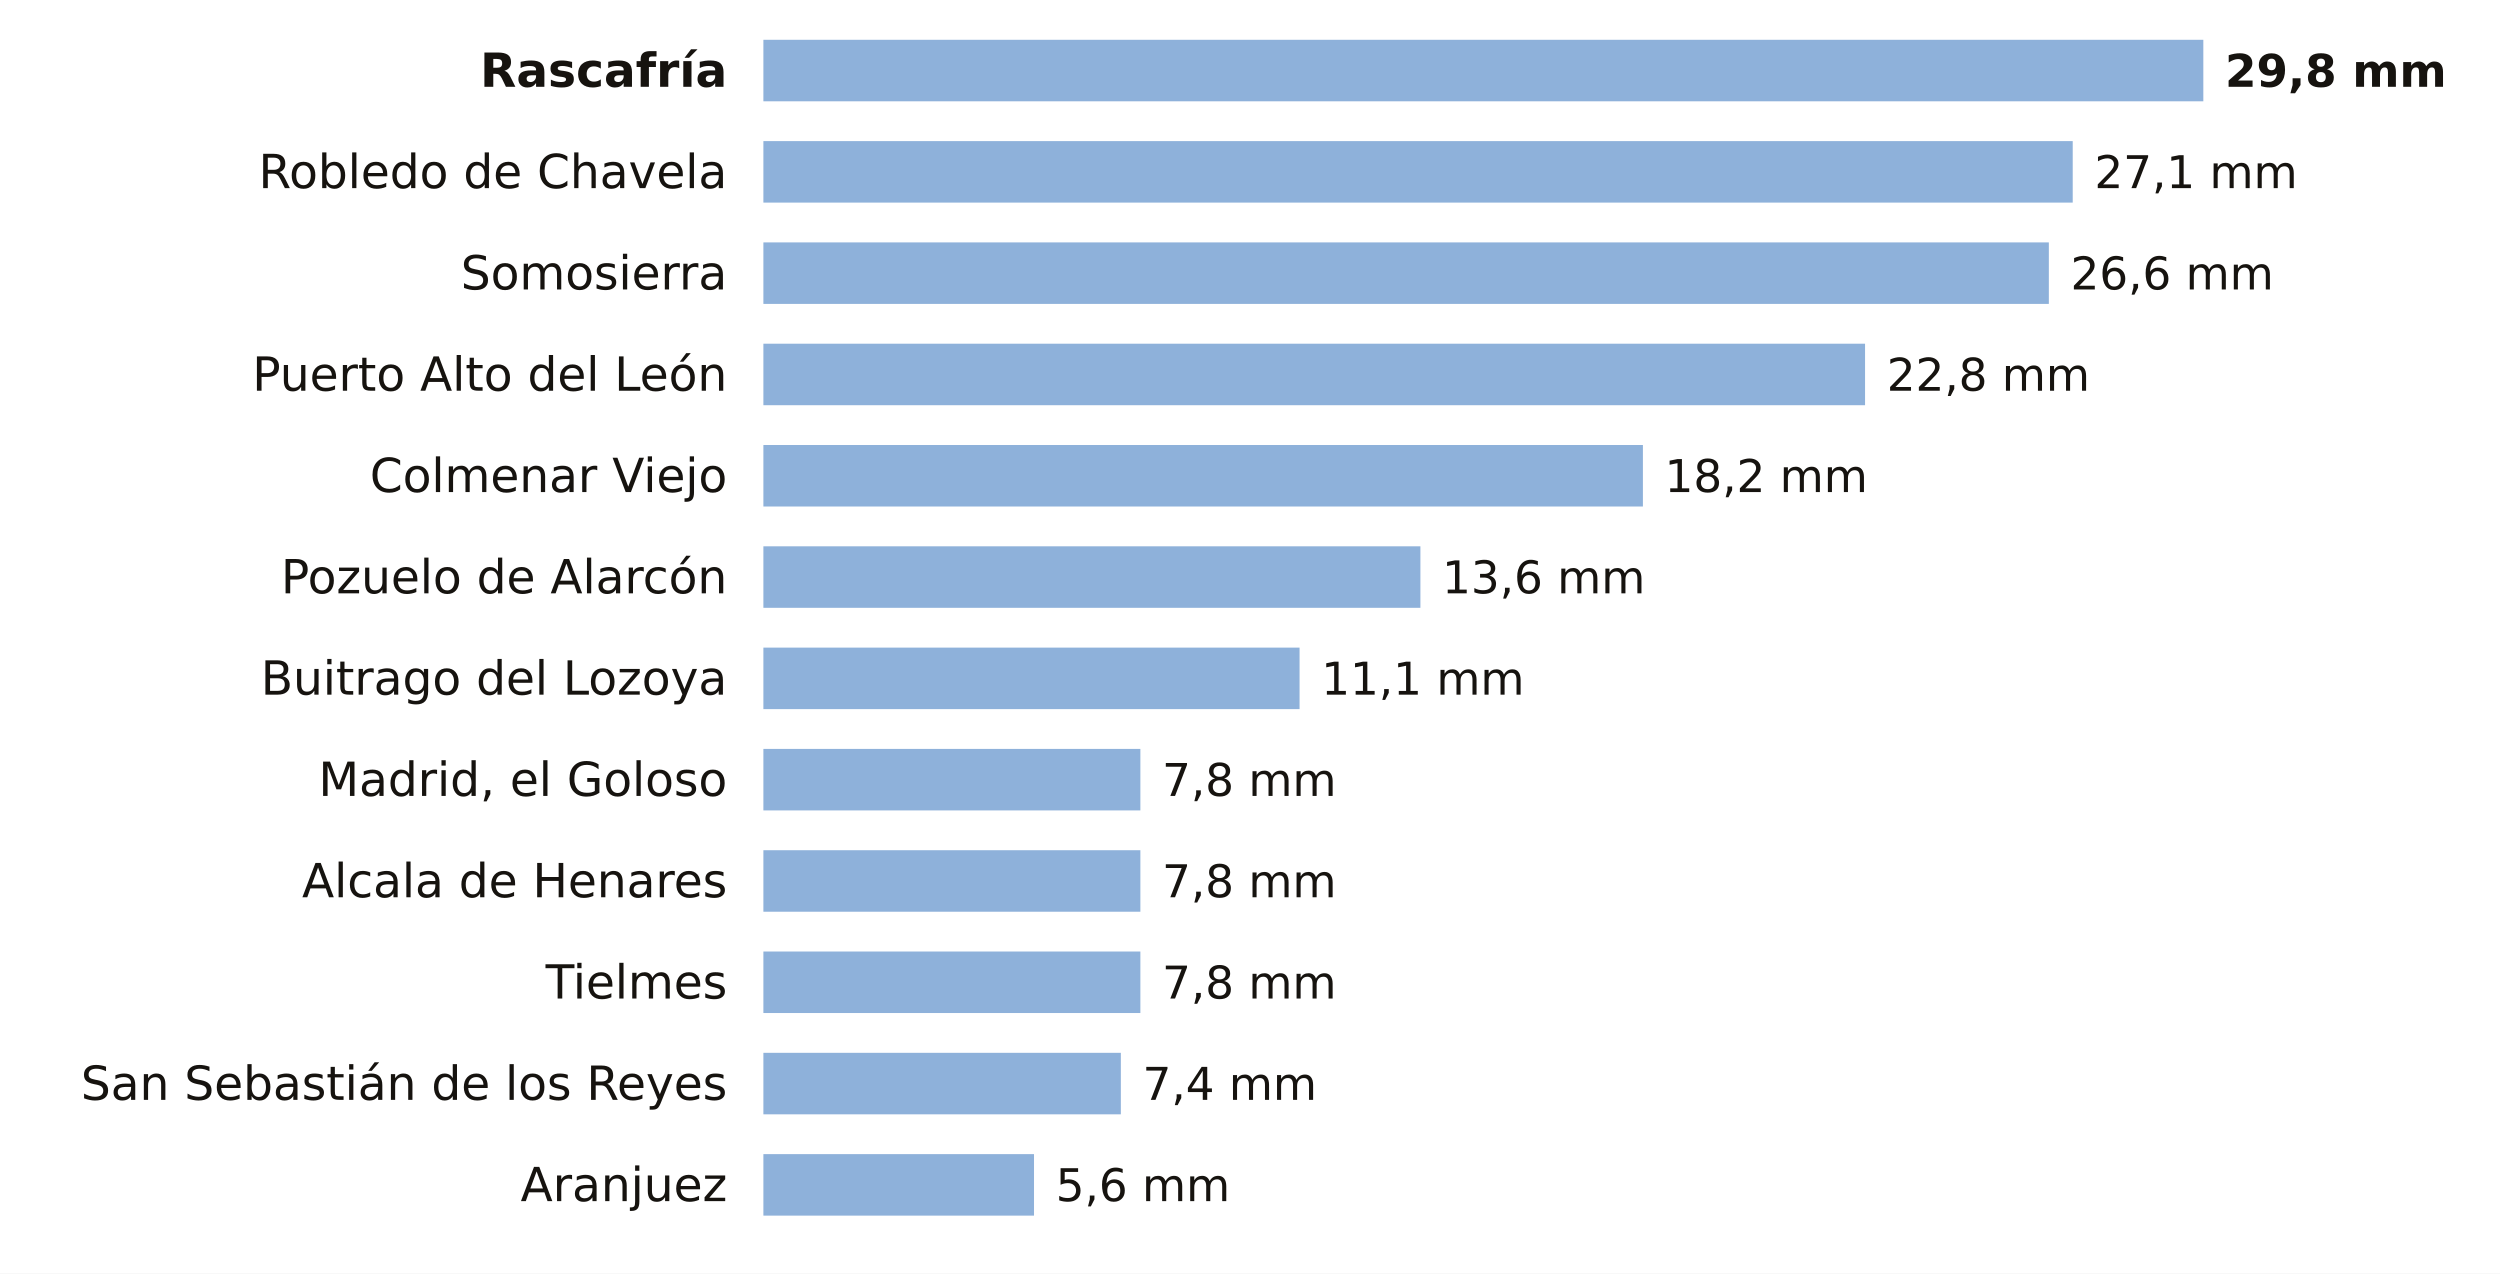
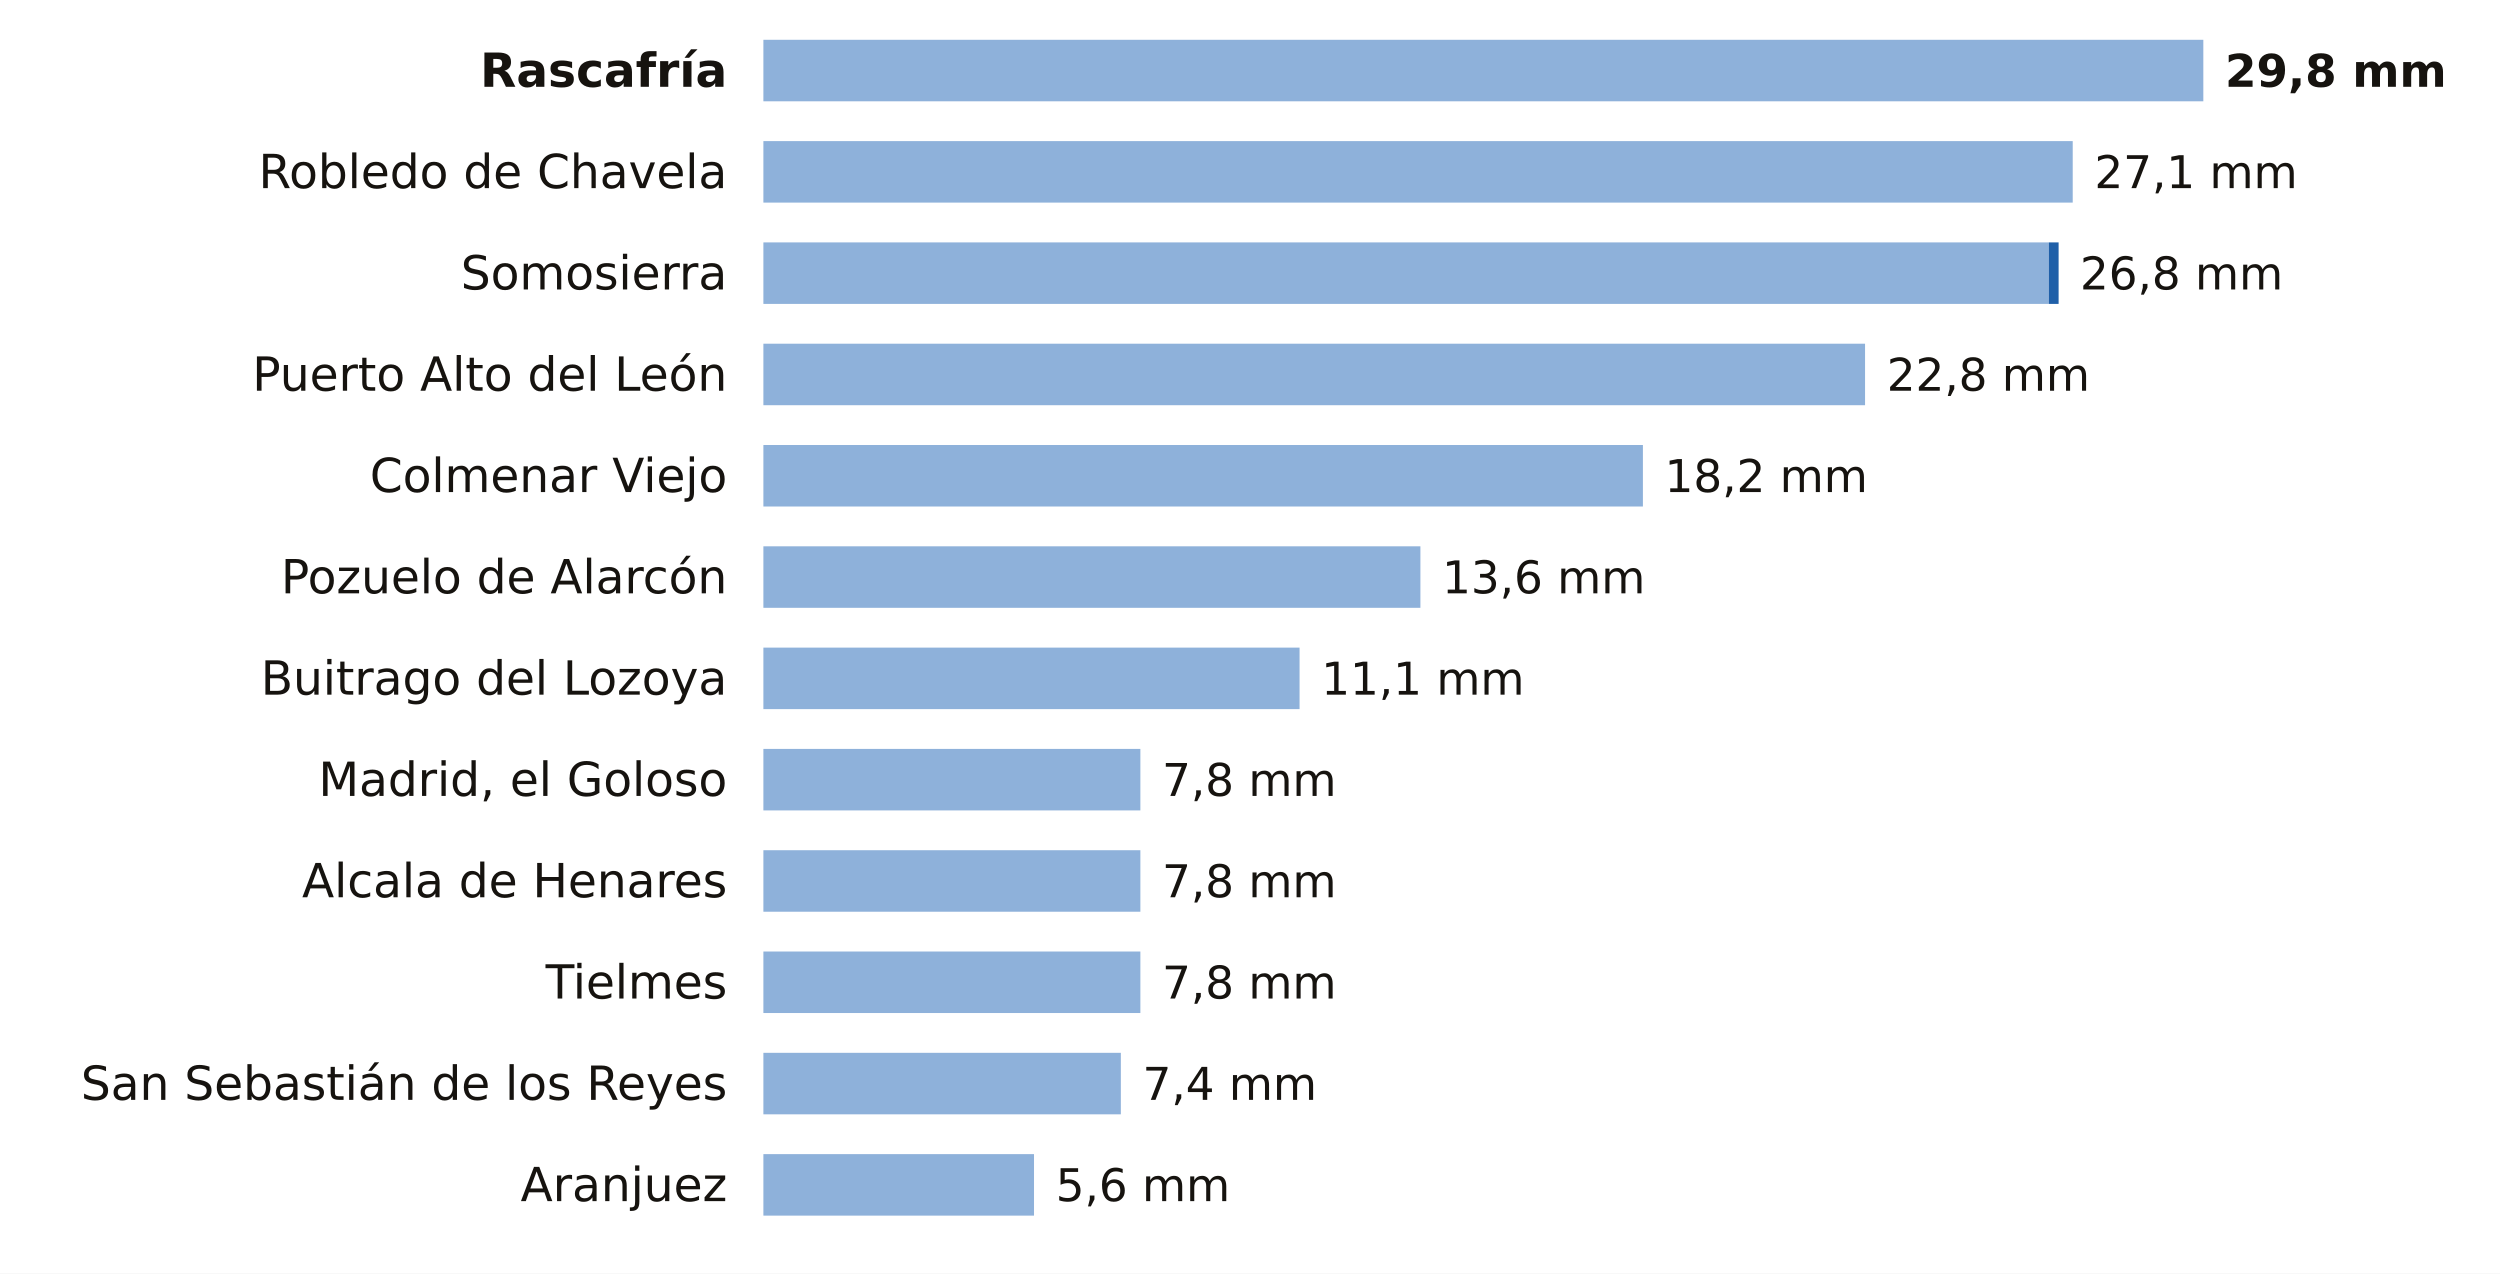
<svg xmlns="http://www.w3.org/2000/svg" viewBox="0 0 691 352" width="691" height="352" role="img" aria-label="La lluvia de los últimos 7 días en las estaciones de AEMET de Madrid">
  <rect width="691" height="352" fill="#FFFFFF" />
  <text x="201.0" y="24.0" font-size="13" fill="#16130F" text-anchor="end" font-weight="600" font-family="Public Sans, DejaVu Sans, Arial, sans-serif">Rascafría</text>
  <rect x="211" y="11" width="398.0" height="17" fill="#8EB1DA" />
  <text x="615.0" y="24.0" font-size="12.5" fill="#16130F" text-anchor="start" font-weight="700" font-family="Public Sans, DejaVu Sans, Arial, sans-serif">29,8 mm</text>
  <text x="201.0" y="52.0" font-size="13" fill="#16130F" text-anchor="end" font-weight="400" font-family="Public Sans, DejaVu Sans, Arial, sans-serif">Robledo de Chavela</text>
  <rect x="211" y="39" width="361.9" height="17" fill="#8EB1DA" />
  <text x="578.9" y="52.0" font-size="12.5" fill="#16130F" text-anchor="start" font-weight="500" font-family="Public Sans, DejaVu Sans, Arial, sans-serif">27,1 mm</text>
  <text x="201.0" y="80.0" font-size="13" fill="#16130F" text-anchor="end" font-weight="400" font-family="Public Sans, DejaVu Sans, Arial, sans-serif">Somosierra</text>
  <rect x="211" y="67" width="355.3" height="17" fill="#8EB1DA" />
-   <text x="572.3" y="80.0" font-size="12.5" fill="#16130F" text-anchor="start" font-weight="500" font-family="Public Sans, DejaVu Sans, Arial, sans-serif">26,6 mm</text>
+   <rect x="566.3" y="67" width="2.7" height="17" fill="#1F5FA8" />
+   <text x="574.9" y="80.0" font-size="12.5" fill="#16130F" text-anchor="start" font-weight="500" font-family="Public Sans, DejaVu Sans, Arial, sans-serif">26,8 mm</text>
  <text x="201.0" y="108.0" font-size="13" fill="#16130F" text-anchor="end" font-weight="400" font-family="Public Sans, DejaVu Sans, Arial, sans-serif">Puerto Alto del León</text>
  <rect x="211" y="95" width="304.5" height="17" fill="#8EB1DA" />
  <text x="521.5" y="108.0" font-size="12.5" fill="#16130F" text-anchor="start" font-weight="500" font-family="Public Sans, DejaVu Sans, Arial, sans-serif">22,8 mm</text>
  <text x="201.0" y="136.0" font-size="13" fill="#16130F" text-anchor="end" font-weight="400" font-family="Public Sans, DejaVu Sans, Arial, sans-serif">Colmenar Viejo</text>
  <rect x="211" y="123" width="243.1" height="17" fill="#8EB1DA" />
  <text x="460.1" y="136.0" font-size="12.5" fill="#16130F" text-anchor="start" font-weight="500" font-family="Public Sans, DejaVu Sans, Arial, sans-serif">18,2 mm</text>
  <text x="201.0" y="164.0" font-size="13" fill="#16130F" text-anchor="end" font-weight="400" font-family="Public Sans, DejaVu Sans, Arial, sans-serif">Pozuelo de Alarcón</text>
  <rect x="211" y="151" width="181.6" height="17" fill="#8EB1DA" />
  <text x="398.6" y="164.0" font-size="12.5" fill="#16130F" text-anchor="start" font-weight="500" font-family="Public Sans, DejaVu Sans, Arial, sans-serif">13,6 mm</text>
  <text x="201.0" y="192.0" font-size="13" fill="#16130F" text-anchor="end" font-weight="400" font-family="Public Sans, DejaVu Sans, Arial, sans-serif">Buitrago del Lozoya</text>
  <rect x="211" y="179" width="148.2" height="17" fill="#8EB1DA" />
  <text x="365.2" y="192.0" font-size="12.5" fill="#16130F" text-anchor="start" font-weight="500" font-family="Public Sans, DejaVu Sans, Arial, sans-serif">11,1 mm</text>
  <text x="201.0" y="220.0" font-size="13" fill="#16130F" text-anchor="end" font-weight="400" font-family="Public Sans, DejaVu Sans, Arial, sans-serif">Madrid, el Goloso</text>
  <rect x="211" y="207" width="104.2" height="17" fill="#8EB1DA" />
  <text x="321.2" y="220.0" font-size="12.5" fill="#16130F" text-anchor="start" font-weight="500" font-family="Public Sans, DejaVu Sans, Arial, sans-serif">7,8 mm</text>
  <text x="201.0" y="248.0" font-size="13" fill="#16130F" text-anchor="end" font-weight="400" font-family="Public Sans, DejaVu Sans, Arial, sans-serif">Alcala de Henares</text>
  <rect x="211" y="235" width="104.2" height="17" fill="#8EB1DA" />
  <text x="321.2" y="248.0" font-size="12.5" fill="#16130F" text-anchor="start" font-weight="500" font-family="Public Sans, DejaVu Sans, Arial, sans-serif">7,8 mm</text>
  <text x="201.0" y="276.0" font-size="13" fill="#16130F" text-anchor="end" font-weight="400" font-family="Public Sans, DejaVu Sans, Arial, sans-serif">Tielmes</text>
  <rect x="211" y="263" width="104.2" height="17" fill="#8EB1DA" />
  <text x="321.2" y="276.0" font-size="12.5" fill="#16130F" text-anchor="start" font-weight="500" font-family="Public Sans, DejaVu Sans, Arial, sans-serif">7,8 mm</text>
  <text x="201.0" y="304.0" font-size="13" fill="#16130F" text-anchor="end" font-weight="400" font-family="Public Sans, DejaVu Sans, Arial, sans-serif">San Sebastián de los Reyes</text>
  <rect x="211" y="291" width="98.8" height="17" fill="#8EB1DA" />
  <text x="315.8" y="304.0" font-size="12.5" fill="#16130F" text-anchor="start" font-weight="500" font-family="Public Sans, DejaVu Sans, Arial, sans-serif">7,4 mm</text>
  <text x="201.0" y="332.0" font-size="13" fill="#16130F" text-anchor="end" font-weight="400" font-family="Public Sans, DejaVu Sans, Arial, sans-serif">Aranjuez</text>
  <rect x="211" y="319" width="74.8" height="17" fill="#8EB1DA" />
  <text x="291.8" y="332.0" font-size="12.5" fill="#16130F" text-anchor="start" font-weight="500" font-family="Public Sans, DejaVu Sans, Arial, sans-serif">5,6 mm</text>
</svg>
